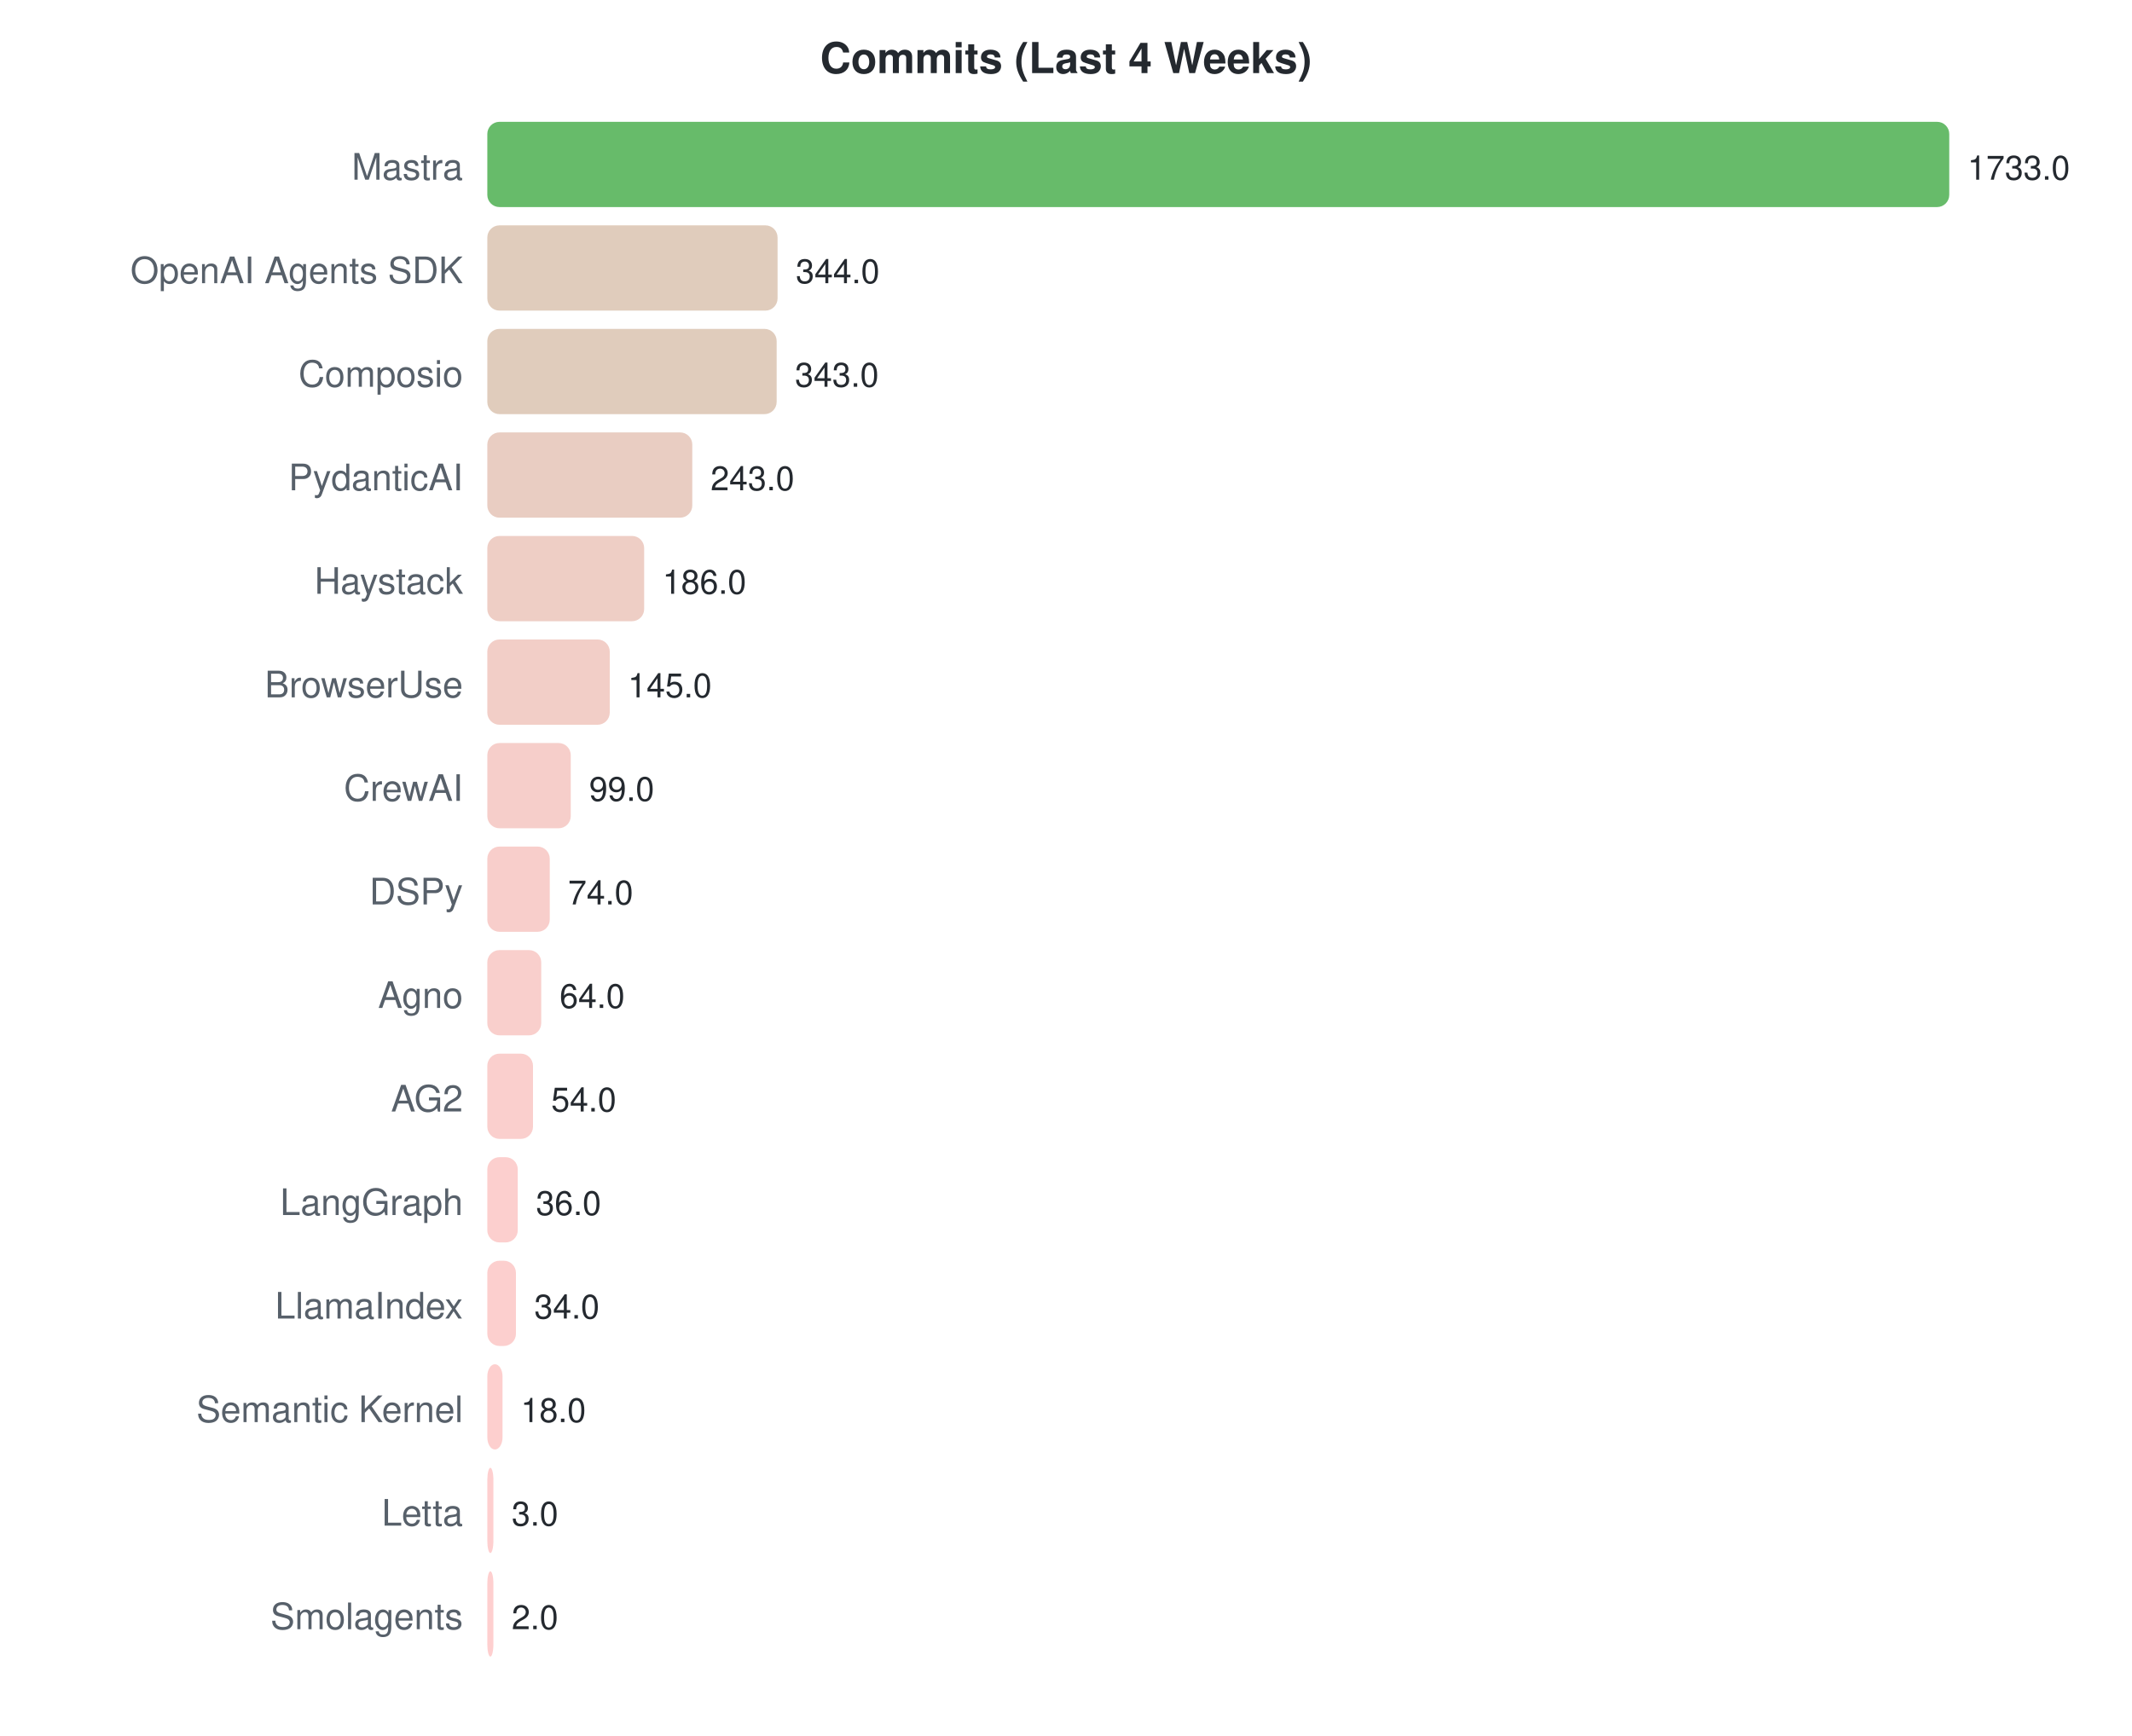
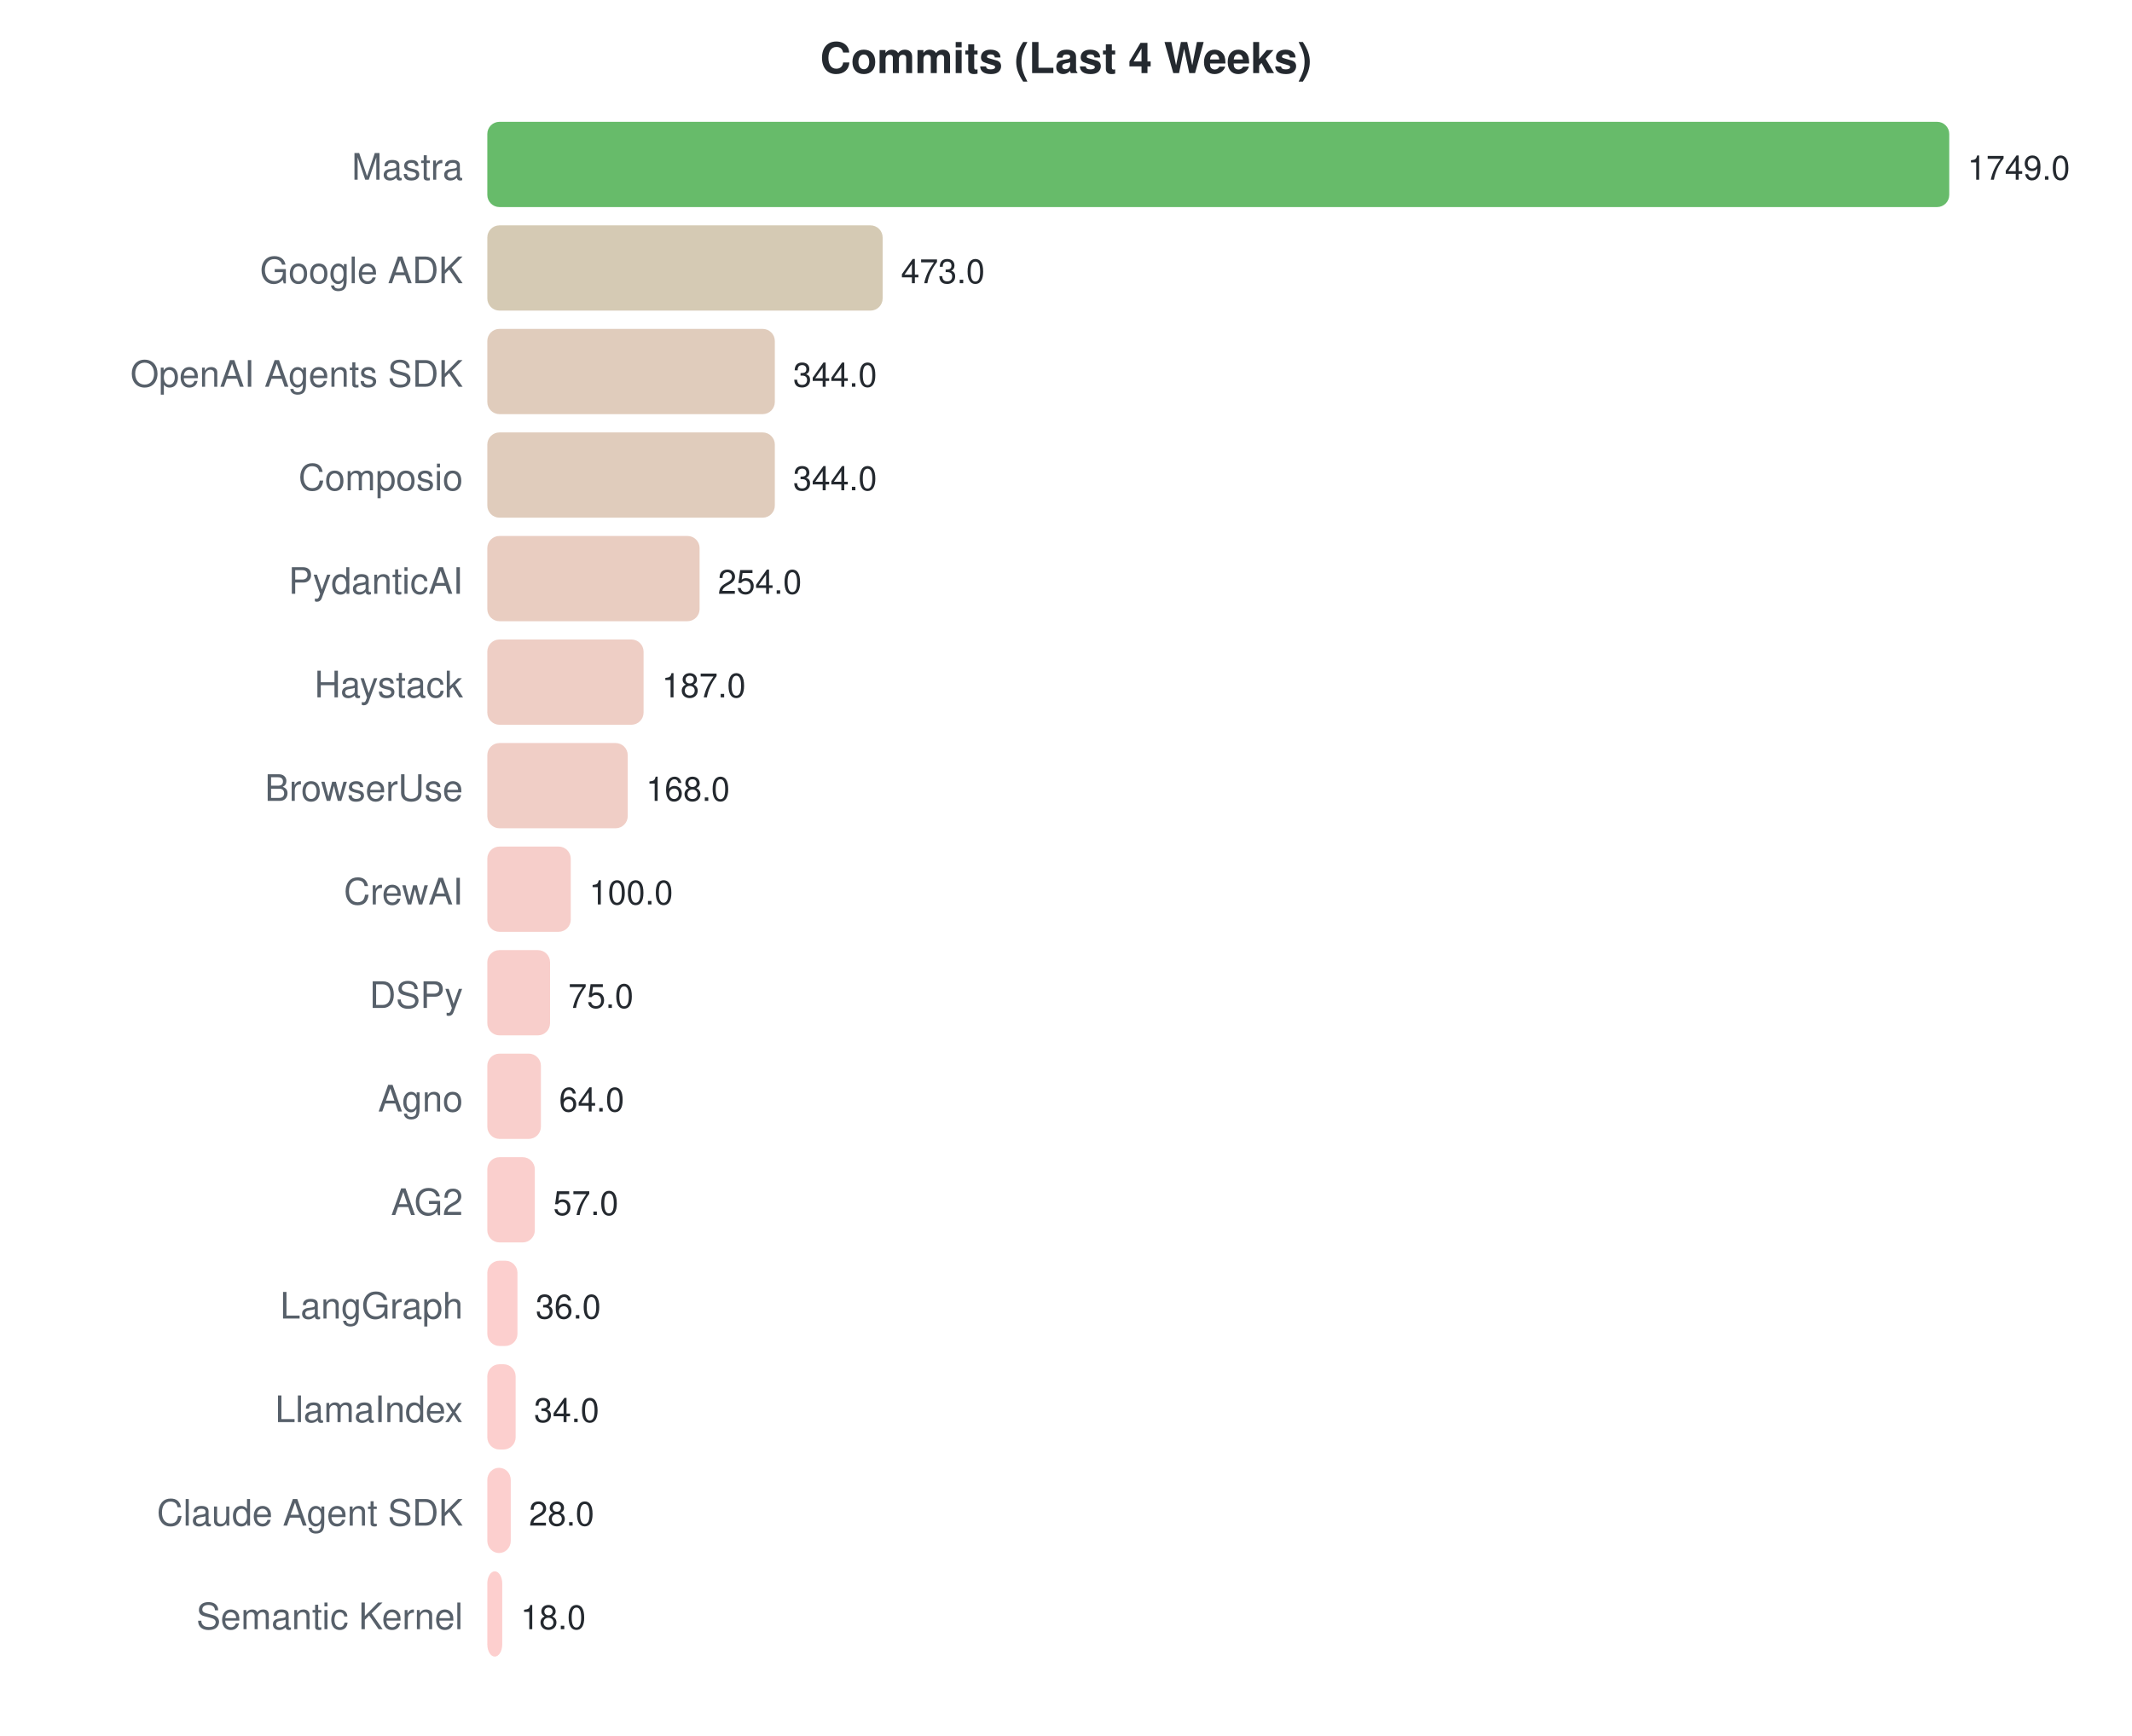
<svg xmlns="http://www.w3.org/2000/svg" width="700" height="570">
  <style>text { font-family: -apple-system, BlinkMacSystemFont, "Segoe UI", Helvetica, Arial, sans-serif; }</style>
  <text x="350" y="24" text-anchor="middle" font-size="14" font-weight="bold" fill="#24292f">Commits (Last 4 Weeks)</text>
  <text x="152" y="59" text-anchor="end" font-size="12" fill="#57606a">Mastra</text>
  <rect x="160" y="40" width="480.0" height="28" rx="4" fill="#4caf50" opacity="0.85" />
-   <text x="646.0" y="59" font-size="11" fill="#24292f">1733.0</text>
-   <text x="152" y="93" text-anchor="end" font-size="12" fill="#57606a">OpenAI Agents SDK</text>
-   <rect x="160" y="74" width="95.3" height="28" rx="4" fill="#dbc3b0" opacity="0.85" />
-   <text x="261.28" y="93" font-size="11" fill="#24292f">344.0</text>
-   <text x="152" y="127" text-anchor="end" font-size="12" fill="#57606a">Composio</text>
-   <rect x="160" y="108" width="95.0" height="28" rx="4" fill="#dbc3b0" opacity="0.85" />
-   <text x="261.003" y="127" font-size="11" fill="#24292f">343.0</text>
-   <text x="152" y="161" text-anchor="end" font-size="12" fill="#57606a">PydanticAI</text>
-   <rect x="160" y="142" width="67.3" height="28" rx="4" fill="#e5c4b7" opacity="0.85" />
-   <text x="233.305" y="161" font-size="11" fill="#24292f">243.0</text>
-   <text x="152" y="195" text-anchor="end" font-size="12" fill="#57606a">Haystack</text>
-   <rect x="160" y="176" width="51.5" height="28" rx="4" fill="#ebc5bb" opacity="0.85" />
-   <text x="217.518" y="195" font-size="11" fill="#24292f">186.0</text>
-   <text x="152" y="229" text-anchor="end" font-size="12" fill="#57606a">BrowserUse</text>
-   <rect x="160" y="210" width="40.2" height="28" rx="4" fill="#f0c5bd" opacity="0.85" />
-   <text x="206.162" y="229" font-size="11" fill="#24292f">145.0</text>
-   <text x="152" y="263" text-anchor="end" font-size="12" fill="#57606a">CrewAI</text>
-   <rect x="160" y="244" width="27.4" height="28" rx="4" fill="#f4c6c1" opacity="0.85" />
-   <text x="193.421" y="263" font-size="11" fill="#24292f">99.0</text>
-   <text x="152" y="297" text-anchor="end" font-size="12" fill="#57606a">DSPy</text>
-   <rect x="160" y="278" width="20.5" height="28" rx="4" fill="#f7c6c2" opacity="0.85" />
-   <text x="186.496" y="297" font-size="11" fill="#24292f">74.0</text>
-   <text x="152" y="331" text-anchor="end" font-size="12" fill="#57606a">Agno</text>
-   <rect x="160" y="312" width="17.7" height="28" rx="4" fill="#f8c7c3" opacity="0.85" />
-   <text x="183.726" y="331" font-size="11" fill="#24292f">64.0</text>
-   <text x="152" y="365" text-anchor="end" font-size="12" fill="#57606a">AG2</text>
-   <rect x="160" y="346" width="15.0" height="28" rx="4" fill="#f9c7c4" opacity="0.85" />
-   <text x="180.957" y="365" font-size="11" fill="#24292f">54.0</text>
-   <text x="152" y="399" text-anchor="end" font-size="12" fill="#57606a">LangGraph</text>
-   <rect x="160" y="380" width="10.0" height="28" rx="4" fill="#fbc7c5" opacity="0.85" />
-   <text x="175.971" y="399" font-size="11" fill="#24292f">36.0</text>
-   <text x="152" y="433" text-anchor="end" font-size="12" fill="#57606a">LlamaIndex</text>
-   <rect x="160" y="414" width="9.4" height="28" rx="4" fill="#fbc7c5" opacity="0.85" />
-   <text x="175.417" y="433" font-size="11" fill="#24292f">34.0</text>
-   <text x="152" y="467" text-anchor="end" font-size="12" fill="#57606a">Semantic Kernel</text>
-   <rect x="160" y="448" width="5.0" height="28" rx="4" fill="#fdc7c6" opacity="0.85" />
-   <text x="170.986" y="467" font-size="11" fill="#24292f">18.0</text>
-   <text x="152" y="501" text-anchor="end" font-size="12" fill="#57606a">Letta</text>
-   <rect x="160" y="482" width="2.0" height="28" rx="4" fill="#fec7c7" opacity="0.85" />
-   <text x="168" y="501" font-size="11" fill="#24292f">3.0</text>
-   <text x="152" y="535" text-anchor="end" font-size="12" fill="#57606a">Smolagents</text>
-   <rect x="160" y="516" width="2.0" height="28" rx="4" fill="#fec7c7" opacity="0.85" />
-   <text x="168" y="535" font-size="11" fill="#24292f">2.0</text>
+   <text x="646.0" y="59" font-size="11" fill="#24292f">1749.0</text>
+   <text x="152" y="93" text-anchor="end" font-size="12" fill="#57606a">Google ADK</text>
+   <rect x="160" y="74" width="129.8" height="28" rx="4" fill="#cec1a7" opacity="0.85" />
+   <text x="295.811" y="93" font-size="11" fill="#24292f">473.0</text>
+   <text x="152" y="127" text-anchor="end" font-size="12" fill="#57606a">OpenAI Agents SDK</text>
+   <rect x="160" y="108" width="94.4" height="28" rx="4" fill="#dbc3b0" opacity="0.85" />
+   <text x="260.408" y="127" font-size="11" fill="#24292f">344.0</text>
+   <text x="152" y="161" text-anchor="end" font-size="12" fill="#57606a">Composio</text>
+   <rect x="160" y="142" width="94.4" height="28" rx="4" fill="#dbc3b0" opacity="0.85" />
+   <text x="260.408" y="161" font-size="11" fill="#24292f">344.0</text>
+   <text x="152" y="195" text-anchor="end" font-size="12" fill="#57606a">PydanticAI</text>
+   <rect x="160" y="176" width="69.7" height="28" rx="4" fill="#e5c4b6" opacity="0.85" />
+   <text x="235.708" y="195" font-size="11" fill="#24292f">254.0</text>
+   <text x="152" y="229" text-anchor="end" font-size="12" fill="#57606a">Haystack</text>
+   <rect x="160" y="210" width="51.3" height="28" rx="4" fill="#ebc5bb" opacity="0.85" />
+   <text x="217.321" y="229" font-size="11" fill="#24292f">187.0</text>
+   <text x="152" y="263" text-anchor="end" font-size="12" fill="#57606a">BrowserUse</text>
+   <rect x="160" y="244" width="46.1" height="28" rx="4" fill="#edc5bc" opacity="0.85" />
+   <text x="212.106" y="263" font-size="11" fill="#24292f">168.0</text>
+   <text x="152" y="297" text-anchor="end" font-size="12" fill="#57606a">CrewAI</text>
+   <rect x="160" y="278" width="27.4" height="28" rx="4" fill="#f4c6c1" opacity="0.85" />
+   <text x="193.444" y="297" font-size="11" fill="#24292f">100.0</text>
+   <text x="152" y="331" text-anchor="end" font-size="12" fill="#57606a">DSPy</text>
+   <rect x="160" y="312" width="20.6" height="28" rx="4" fill="#f7c6c2" opacity="0.85" />
+   <text x="186.583" y="331" font-size="11" fill="#24292f">75.0</text>
+   <text x="152" y="365" text-anchor="end" font-size="12" fill="#57606a">Agno</text>
+   <rect x="160" y="346" width="17.6" height="28" rx="4" fill="#f8c7c3" opacity="0.85" />
+   <text x="183.564" y="365" font-size="11" fill="#24292f">64.0</text>
+   <text x="152" y="399" text-anchor="end" font-size="12" fill="#57606a">AG2</text>
+   <rect x="160" y="380" width="15.6" height="28" rx="4" fill="#f9c7c4" opacity="0.85" />
+   <text x="181.643" y="399" font-size="11" fill="#24292f">57.0</text>
+   <text x="152" y="433" text-anchor="end" font-size="12" fill="#57606a">LangGraph</text>
+   <rect x="160" y="414" width="9.9" height="28" rx="4" fill="#fbc7c5" opacity="0.85" />
+   <text x="175.88" y="433" font-size="11" fill="#24292f">36.0</text>
+   <text x="152" y="467" text-anchor="end" font-size="12" fill="#57606a">LlamaIndex</text>
+   <rect x="160" y="448" width="9.3" height="28" rx="4" fill="#fbc7c5" opacity="0.85" />
+   <text x="175.331" y="467" font-size="11" fill="#24292f">34.0</text>
+   <text x="152" y="501" text-anchor="end" font-size="12" fill="#57606a">Claude Agent SDK</text>
+   <rect x="160" y="482" width="7.7" height="28" rx="4" fill="#fcc7c6" opacity="0.85" />
+   <text x="173.684" y="501" font-size="11" fill="#24292f">28.0</text>
+   <text x="152" y="535" text-anchor="end" font-size="12" fill="#57606a">Semantic Kernel</text>
+   <rect x="160" y="516" width="4.9" height="28" rx="4" fill="#fdc7c6" opacity="0.85" />
+   <text x="170.94" y="535" font-size="11" fill="#24292f">18.0</text>
</svg>
